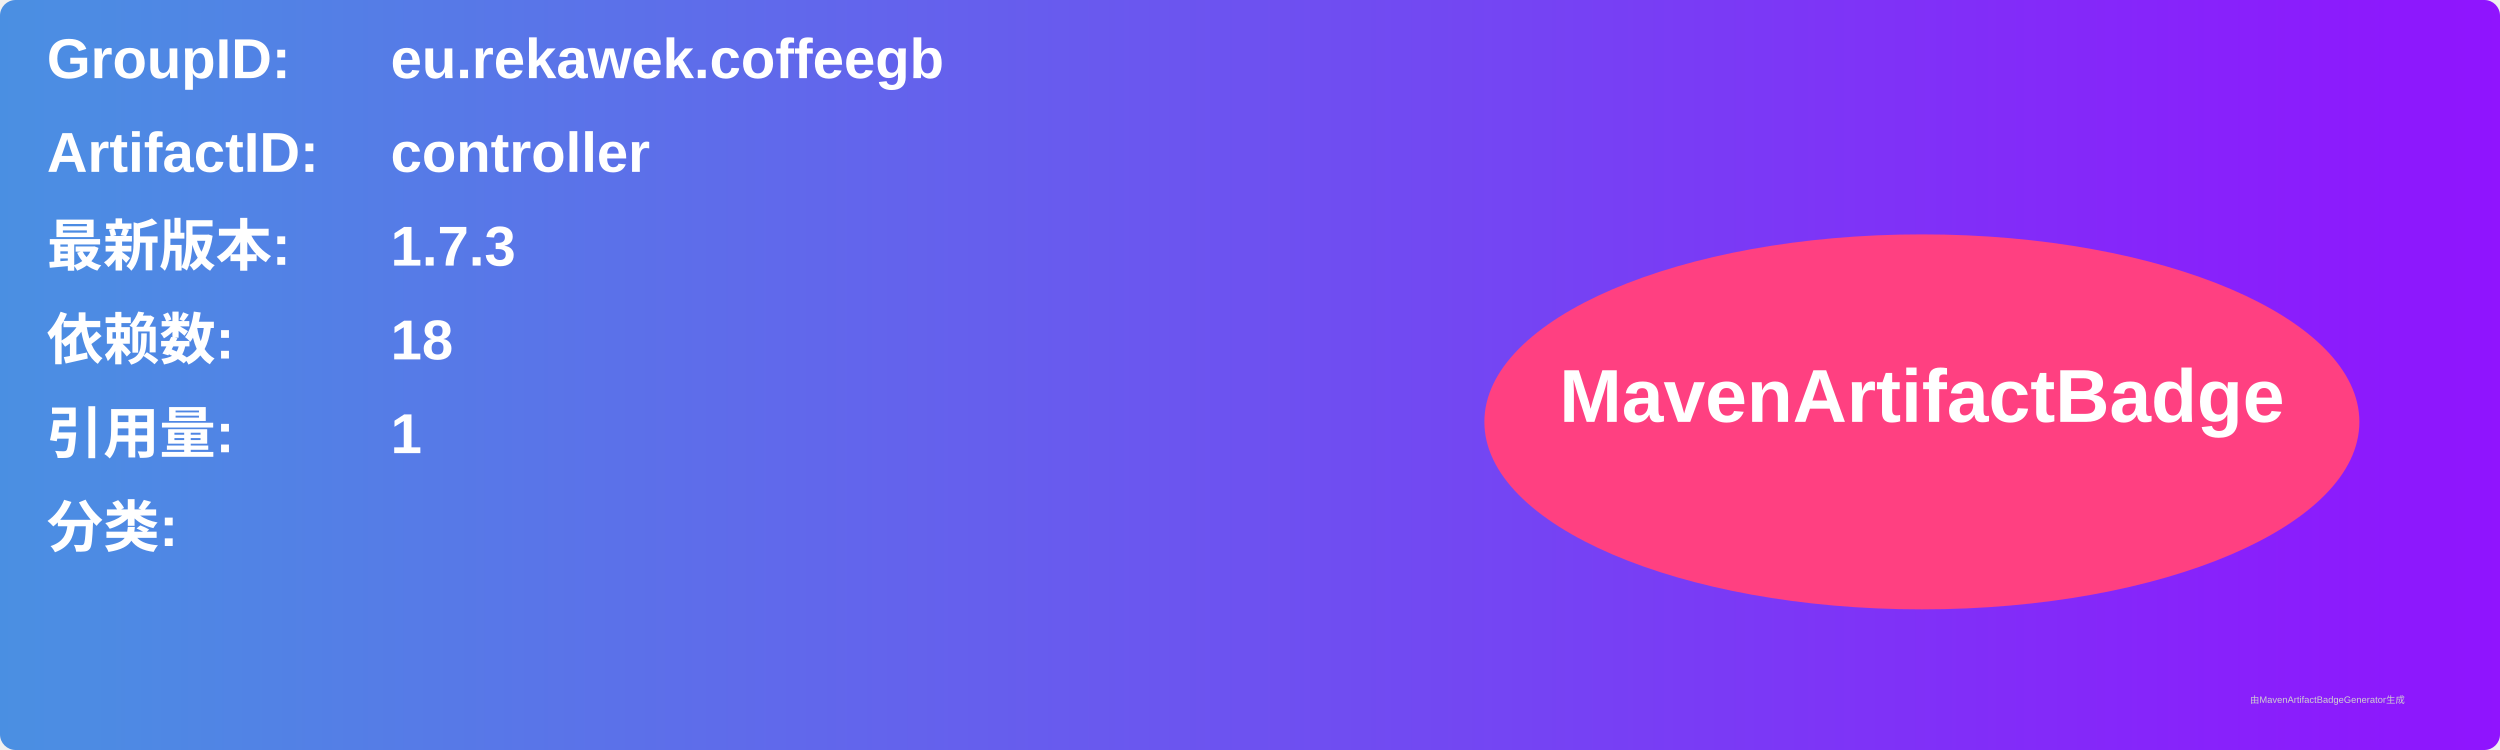
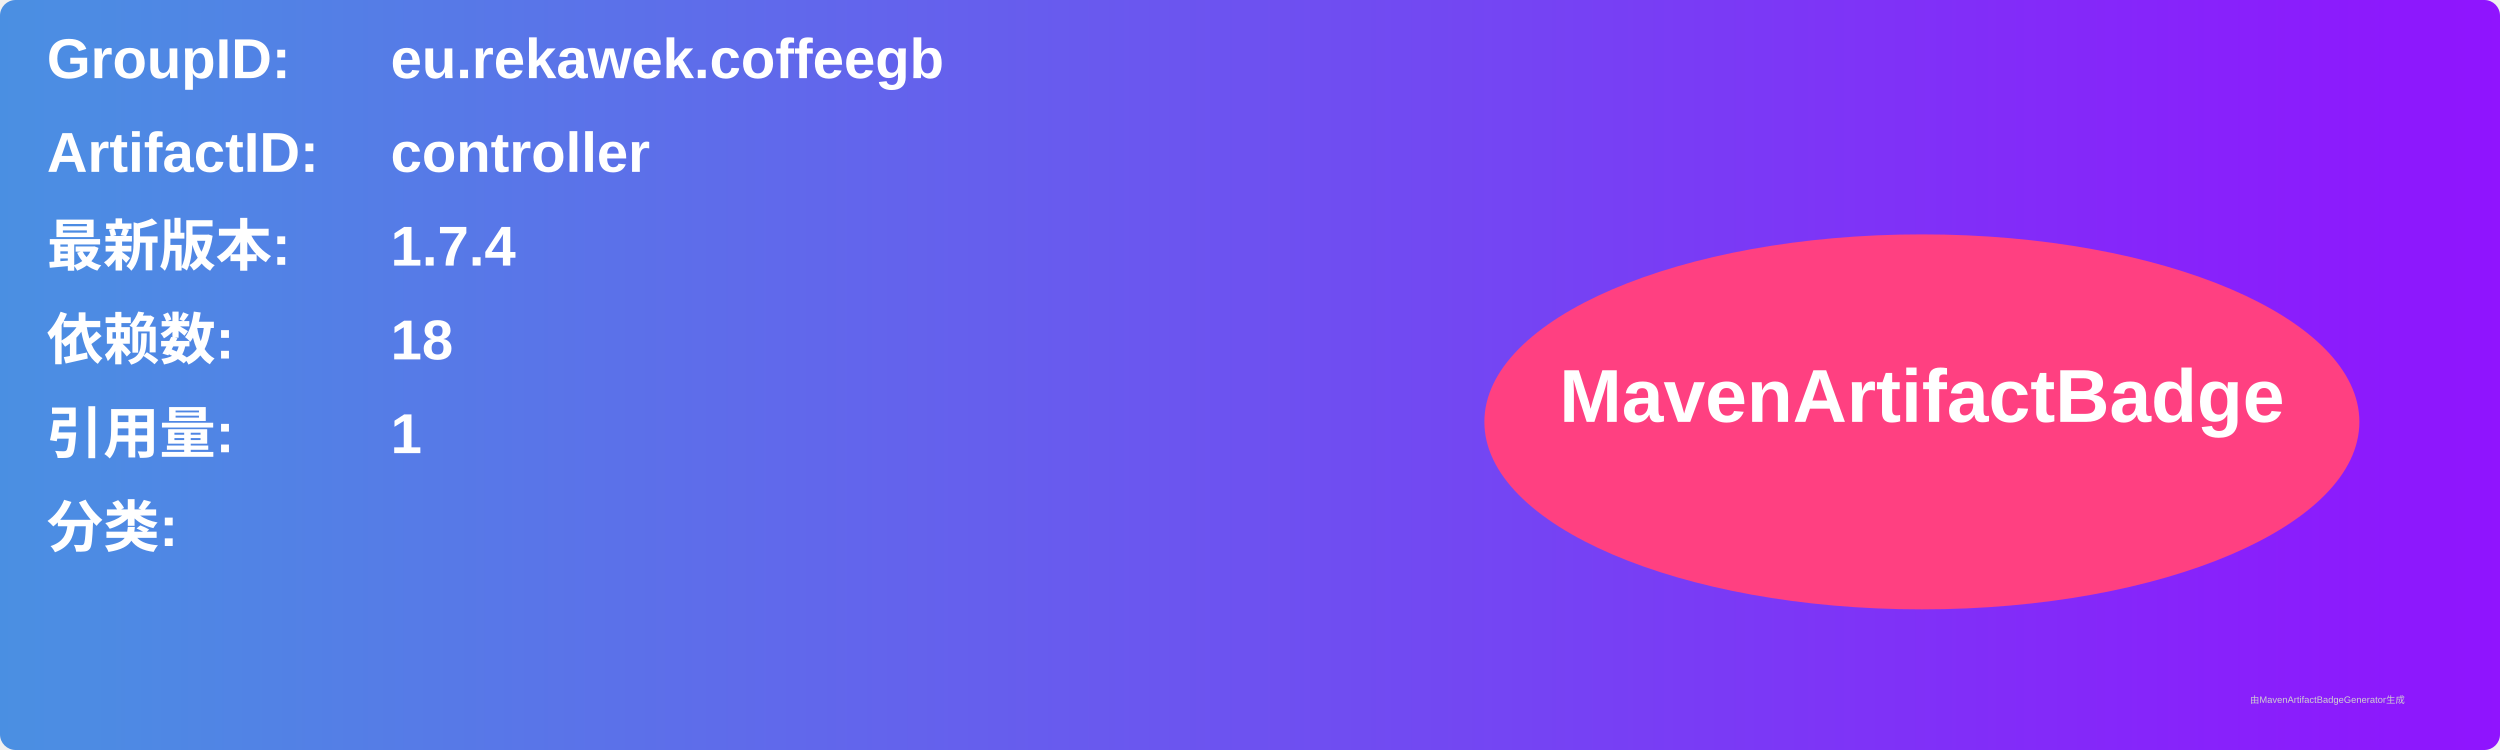
<svg xmlns="http://www.w3.org/2000/svg" width="800" height="240" viewBox="0 0 800 240">
  <linearGradient id="grad" x1="0%" y1="0%" x2="100%" y2="0%">
    <stop offset="0%" stop-color="#4a90e2" />
    <stop offset="100%" stop-color="#9013fe" />
  </linearGradient>
  <rect width="100%" height="100%" rx="5" ry="5" fill="url(#grad)" />
  <g transform="translate(15, 15)">
    <text x="0" y="10" font-family="Arial" font-size="18" fill="white" font-weight="bold" width="260">GroupID:</text>
    <text x="110" y="10" font-family="Arial" font-size="18" fill="white" font-weight="bold" width="460">eu.rekawek.coffeegb</text>
    <text x="0" y="40" font-family="Arial" font-size="18" fill="white" font-weight="bold" width="260">ArtifactID:</text>
    <text x="110" y="40" font-family="Arial" font-size="18" fill="white" font-weight="bold" width="460">controller</text>
    <text x="0" y="70" font-family="Arial" font-size="18" fill="white" font-weight="bold">最新版本:</text>
    <text x="110" y="70" font-family="Arial" font-size="18" fill="white" font-weight="bold">
-       <tspan font-weight="bold">1.7.3</tspan>
+       <tspan font-weight="bold">1.7.4</tspan>
    </text>
    <text x="0" y="100" font-family="Arial" font-size="18" fill="white" font-weight="bold">依赖数: </text>
    <text x="110" y="100" font-family="Arial" font-size="18" fill="white">
      <tspan font-weight="bold">18</tspan>
    </text>
    <text x="0" y="130" font-family="Arial" font-size="18" fill="white" font-weight="bold">引用量: </text>
    <text x="110" y="130" font-family="Arial" font-size="18" fill="white">
      <tspan font-weight="bold">1</tspan>
    </text>
    <text x="0" y="160" font-family="Arial" font-size="18" fill="white" font-weight="bold">分类:</text>
    <text x="10" y="190" font-family="Arial" font-size="10" fill="white">
      <tspan font-weight="bold" />
    </text>
    <ellipse cx="600" cy="120" rx="140" ry="60" fill="#ff4081" />
    <text x="600" y="120" text-anchor="middle" font-family="Arial" font-size="24" fill="white" font-weight="bold">MavenArtifactBadge</text>
  </g>
  <text x="720" y="225" font-family="Arial" font-size="3" fill="#d0d0d0">由MavenArtifactBadgeGenerator生成</text>
</svg>
